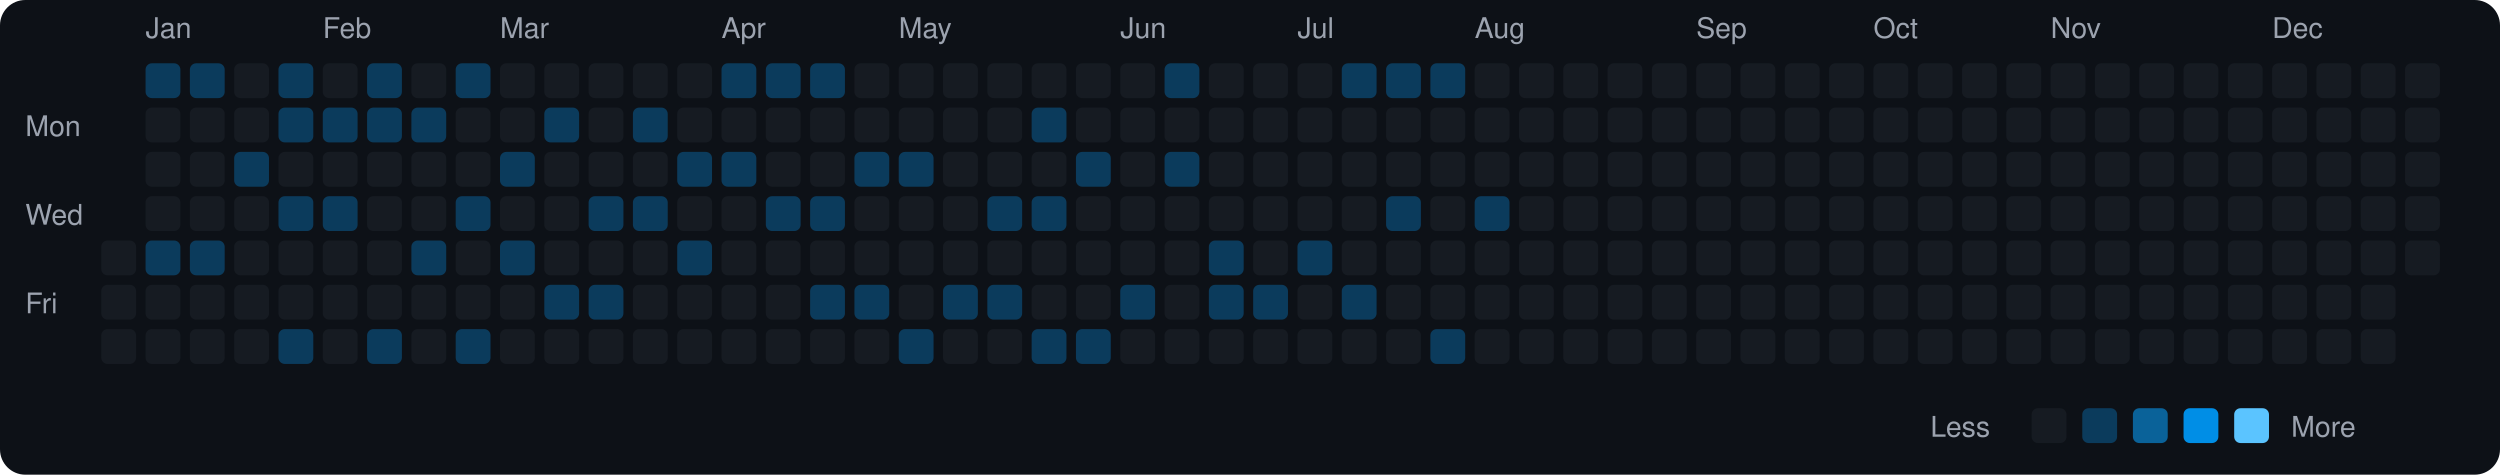
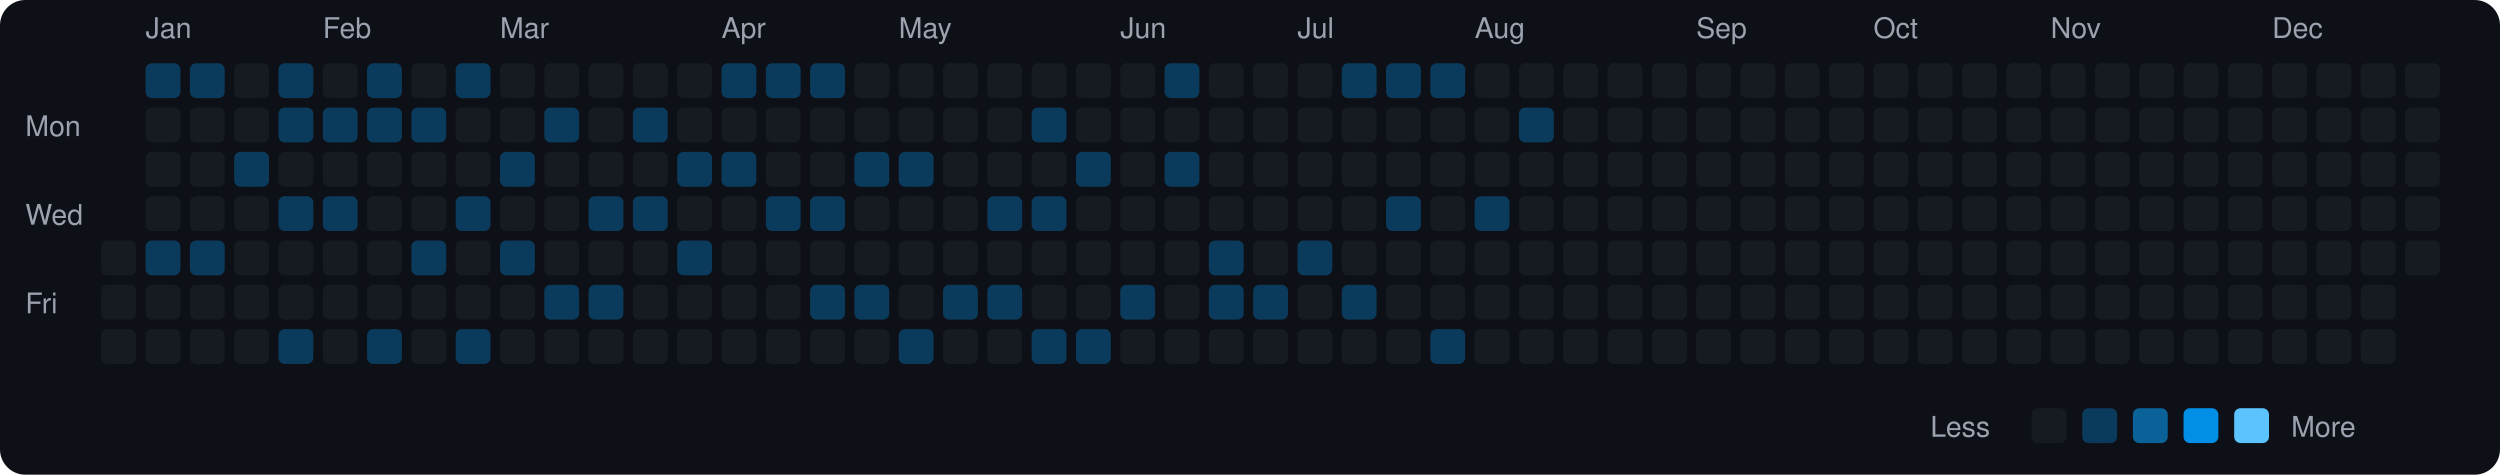
<svg xmlns="http://www.w3.org/2000/svg" viewBox="0 0 790 150" width="790" height="150">
  <rect width="790" height="150" fill="#0d1117" rx="8" ry="8" />
  <text x="8" y="43" fill="#9ca3af" font-size="9" font-family="-apple-system, BlinkMacSystemFont, 'Segoe UI', Helvetica, Arial, sans-serif">Mon</text>
  <text x="8" y="71" fill="#9ca3af" font-size="9" font-family="-apple-system, BlinkMacSystemFont, 'Segoe UI', Helvetica, Arial, sans-serif">Wed</text>
  <text x="8" y="99" fill="#9ca3af" font-size="9" font-family="-apple-system, BlinkMacSystemFont, 'Segoe UI', Helvetica, Arial, sans-serif">Fri</text>
  <rect x="32" y="76" width="11" height="11" rx="2" ry="2" fill="#161b22">
    </rect>
  <rect x="32" y="90" width="11" height="11" rx="2" ry="2" fill="#161b22">
    </rect>
  <rect x="32" y="104" width="11" height="11" rx="2" ry="2" fill="#161b22">
    </rect>
  <text x="46" y="12" fill="#9ca3af" font-size="9" font-family="-apple-system, BlinkMacSystemFont, 'Segoe UI', Helvetica, Arial, sans-serif">Jan</text>
  <rect x="46" y="20" width="11" height="11" rx="2" ry="2" fill="#0b3b5c">
    </rect>
  <rect x="46" y="34" width="11" height="11" rx="2" ry="2" fill="#161b22">
    </rect>
  <rect x="46" y="48" width="11" height="11" rx="2" ry="2" fill="#161b22">
    </rect>
  <rect x="46" y="62" width="11" height="11" rx="2" ry="2" fill="#161b22">
    </rect>
  <rect x="46" y="76" width="11" height="11" rx="2" ry="2" fill="#0b3b5c">
    </rect>
  <rect x="46" y="90" width="11" height="11" rx="2" ry="2" fill="#161b22">
    </rect>
  <rect x="46" y="104" width="11" height="11" rx="2" ry="2" fill="#161b22">
    </rect>
  <rect x="60" y="20" width="11" height="11" rx="2" ry="2" fill="#0b3b5c">
    </rect>
  <rect x="60" y="34" width="11" height="11" rx="2" ry="2" fill="#161b22">
    </rect>
  <rect x="60" y="48" width="11" height="11" rx="2" ry="2" fill="#161b22">
    </rect>
  <rect x="60" y="62" width="11" height="11" rx="2" ry="2" fill="#161b22">
    </rect>
  <rect x="60" y="76" width="11" height="11" rx="2" ry="2" fill="#0b3b5c">
    </rect>
  <rect x="60" y="90" width="11" height="11" rx="2" ry="2" fill="#161b22">
    </rect>
  <rect x="60" y="104" width="11" height="11" rx="2" ry="2" fill="#161b22">
    </rect>
  <rect x="74" y="20" width="11" height="11" rx="2" ry="2" fill="#161b22">
    </rect>
  <rect x="74" y="34" width="11" height="11" rx="2" ry="2" fill="#161b22">
    </rect>
  <rect x="74" y="48" width="11" height="11" rx="2" ry="2" fill="#0b3b5c">
    </rect>
  <rect x="74" y="62" width="11" height="11" rx="2" ry="2" fill="#161b22">
    </rect>
  <rect x="74" y="76" width="11" height="11" rx="2" ry="2" fill="#161b22">
    </rect>
  <rect x="74" y="90" width="11" height="11" rx="2" ry="2" fill="#161b22">
    </rect>
  <rect x="74" y="104" width="11" height="11" rx="2" ry="2" fill="#161b22">
    </rect>
  <rect x="88" y="20" width="11" height="11" rx="2" ry="2" fill="#0b3b5c">
    </rect>
  <rect x="88" y="34" width="11" height="11" rx="2" ry="2" fill="#0b3b5c">
    </rect>
  <rect x="88" y="48" width="11" height="11" rx="2" ry="2" fill="#161b22">
    </rect>
  <rect x="88" y="62" width="11" height="11" rx="2" ry="2" fill="#0b3b5c">
    </rect>
  <rect x="88" y="76" width="11" height="11" rx="2" ry="2" fill="#161b22">
    </rect>
  <rect x="88" y="90" width="11" height="11" rx="2" ry="2" fill="#161b22">
    </rect>
  <rect x="88" y="104" width="11" height="11" rx="2" ry="2" fill="#0b3b5c">
    </rect>
  <text x="102" y="12" fill="#9ca3af" font-size="9" font-family="-apple-system, BlinkMacSystemFont, 'Segoe UI', Helvetica, Arial, sans-serif">Feb</text>
  <rect x="102" y="20" width="11" height="11" rx="2" ry="2" fill="#161b22">
    </rect>
  <rect x="102" y="34" width="11" height="11" rx="2" ry="2" fill="#0b3b5c">
    </rect>
  <rect x="102" y="48" width="11" height="11" rx="2" ry="2" fill="#161b22">
    </rect>
  <rect x="102" y="62" width="11" height="11" rx="2" ry="2" fill="#0b3b5c">
    </rect>
  <rect x="102" y="76" width="11" height="11" rx="2" ry="2" fill="#161b22">
    </rect>
  <rect x="102" y="90" width="11" height="11" rx="2" ry="2" fill="#161b22">
    </rect>
  <rect x="102" y="104" width="11" height="11" rx="2" ry="2" fill="#161b22">
    </rect>
  <rect x="116" y="20" width="11" height="11" rx="2" ry="2" fill="#0b3b5c">
    </rect>
  <rect x="116" y="34" width="11" height="11" rx="2" ry="2" fill="#0b3b5c">
    </rect>
  <rect x="116" y="48" width="11" height="11" rx="2" ry="2" fill="#161b22">
    </rect>
  <rect x="116" y="62" width="11" height="11" rx="2" ry="2" fill="#161b22">
    </rect>
  <rect x="116" y="76" width="11" height="11" rx="2" ry="2" fill="#161b22">
    </rect>
  <rect x="116" y="90" width="11" height="11" rx="2" ry="2" fill="#161b22">
    </rect>
  <rect x="116" y="104" width="11" height="11" rx="2" ry="2" fill="#0b3b5c">
    </rect>
  <rect x="130" y="20" width="11" height="11" rx="2" ry="2" fill="#161b22">
    </rect>
  <rect x="130" y="34" width="11" height="11" rx="2" ry="2" fill="#0b3b5c">
    </rect>
  <rect x="130" y="48" width="11" height="11" rx="2" ry="2" fill="#161b22">
    </rect>
  <rect x="130" y="62" width="11" height="11" rx="2" ry="2" fill="#161b22">
    </rect>
  <rect x="130" y="76" width="11" height="11" rx="2" ry="2" fill="#0b3b5c">
    </rect>
  <rect x="130" y="90" width="11" height="11" rx="2" ry="2" fill="#161b22">
    </rect>
  <rect x="130" y="104" width="11" height="11" rx="2" ry="2" fill="#161b22">
    </rect>
  <rect x="144" y="20" width="11" height="11" rx="2" ry="2" fill="#0b3b5c">
    </rect>
  <rect x="144" y="34" width="11" height="11" rx="2" ry="2" fill="#161b22">
    </rect>
  <rect x="144" y="48" width="11" height="11" rx="2" ry="2" fill="#161b22">
    </rect>
  <rect x="144" y="62" width="11" height="11" rx="2" ry="2" fill="#0b3b5c">
    </rect>
  <rect x="144" y="76" width="11" height="11" rx="2" ry="2" fill="#161b22">
    </rect>
  <rect x="144" y="90" width="11" height="11" rx="2" ry="2" fill="#161b22">
    </rect>
  <rect x="144" y="104" width="11" height="11" rx="2" ry="2" fill="#0b3b5c">
    </rect>
  <text x="158" y="12" fill="#9ca3af" font-size="9" font-family="-apple-system, BlinkMacSystemFont, 'Segoe UI', Helvetica, Arial, sans-serif">Mar</text>
  <rect x="158" y="20" width="11" height="11" rx="2" ry="2" fill="#161b22">
    </rect>
  <rect x="158" y="34" width="11" height="11" rx="2" ry="2" fill="#161b22">
    </rect>
  <rect x="158" y="48" width="11" height="11" rx="2" ry="2" fill="#0b3b5c">
    </rect>
  <rect x="158" y="62" width="11" height="11" rx="2" ry="2" fill="#161b22">
    </rect>
  <rect x="158" y="76" width="11" height="11" rx="2" ry="2" fill="#0b3b5c">
    </rect>
  <rect x="158" y="90" width="11" height="11" rx="2" ry="2" fill="#161b22">
    </rect>
  <rect x="158" y="104" width="11" height="11" rx="2" ry="2" fill="#161b22">
    </rect>
  <rect x="172" y="20" width="11" height="11" rx="2" ry="2" fill="#161b22">
    </rect>
  <rect x="172" y="34" width="11" height="11" rx="2" ry="2" fill="#0b3b5c">
    </rect>
  <rect x="172" y="48" width="11" height="11" rx="2" ry="2" fill="#161b22">
    </rect>
  <rect x="172" y="62" width="11" height="11" rx="2" ry="2" fill="#161b22">
    </rect>
  <rect x="172" y="76" width="11" height="11" rx="2" ry="2" fill="#161b22">
    </rect>
  <rect x="172" y="90" width="11" height="11" rx="2" ry="2" fill="#0b3b5c">
    </rect>
  <rect x="172" y="104" width="11" height="11" rx="2" ry="2" fill="#161b22">
    </rect>
  <rect x="186" y="20" width="11" height="11" rx="2" ry="2" fill="#161b22">
    </rect>
  <rect x="186" y="34" width="11" height="11" rx="2" ry="2" fill="#161b22">
    </rect>
  <rect x="186" y="48" width="11" height="11" rx="2" ry="2" fill="#161b22">
    </rect>
  <rect x="186" y="62" width="11" height="11" rx="2" ry="2" fill="#0b3b5c">
    </rect>
  <rect x="186" y="76" width="11" height="11" rx="2" ry="2" fill="#161b22">
    </rect>
  <rect x="186" y="90" width="11" height="11" rx="2" ry="2" fill="#0b3b5c">
    </rect>
  <rect x="186" y="104" width="11" height="11" rx="2" ry="2" fill="#161b22">
    </rect>
  <rect x="200" y="20" width="11" height="11" rx="2" ry="2" fill="#161b22">
    </rect>
  <rect x="200" y="34" width="11" height="11" rx="2" ry="2" fill="#0b3b5c">
    </rect>
  <rect x="200" y="48" width="11" height="11" rx="2" ry="2" fill="#161b22">
    </rect>
  <rect x="200" y="62" width="11" height="11" rx="2" ry="2" fill="#0b3b5c">
    </rect>
  <rect x="200" y="76" width="11" height="11" rx="2" ry="2" fill="#161b22">
    </rect>
  <rect x="200" y="90" width="11" height="11" rx="2" ry="2" fill="#161b22">
    </rect>
  <rect x="200" y="104" width="11" height="11" rx="2" ry="2" fill="#161b22">
    </rect>
  <rect x="214" y="20" width="11" height="11" rx="2" ry="2" fill="#161b22">
    </rect>
  <rect x="214" y="34" width="11" height="11" rx="2" ry="2" fill="#161b22">
    </rect>
  <rect x="214" y="48" width="11" height="11" rx="2" ry="2" fill="#0b3b5c">
    </rect>
  <rect x="214" y="62" width="11" height="11" rx="2" ry="2" fill="#161b22">
    </rect>
  <rect x="214" y="76" width="11" height="11" rx="2" ry="2" fill="#0b3b5c">
    </rect>
  <rect x="214" y="90" width="11" height="11" rx="2" ry="2" fill="#161b22">
    </rect>
  <rect x="214" y="104" width="11" height="11" rx="2" ry="2" fill="#161b22">
    </rect>
  <text x="228" y="12" fill="#9ca3af" font-size="9" font-family="-apple-system, BlinkMacSystemFont, 'Segoe UI', Helvetica, Arial, sans-serif">Apr</text>
  <rect x="228" y="20" width="11" height="11" rx="2" ry="2" fill="#0b3b5c">
    </rect>
  <rect x="228" y="34" width="11" height="11" rx="2" ry="2" fill="#161b22">
    </rect>
  <rect x="228" y="48" width="11" height="11" rx="2" ry="2" fill="#0b3b5c">
    </rect>
  <rect x="228" y="62" width="11" height="11" rx="2" ry="2" fill="#161b22">
    </rect>
  <rect x="228" y="76" width="11" height="11" rx="2" ry="2" fill="#161b22">
    </rect>
  <rect x="228" y="90" width="11" height="11" rx="2" ry="2" fill="#161b22">
    </rect>
  <rect x="228" y="104" width="11" height="11" rx="2" ry="2" fill="#161b22">
    </rect>
  <rect x="242" y="20" width="11" height="11" rx="2" ry="2" fill="#0b3b5c">
    </rect>
  <rect x="242" y="34" width="11" height="11" rx="2" ry="2" fill="#161b22">
    </rect>
  <rect x="242" y="48" width="11" height="11" rx="2" ry="2" fill="#161b22">
    </rect>
  <rect x="242" y="62" width="11" height="11" rx="2" ry="2" fill="#0b3b5c">
    </rect>
  <rect x="242" y="76" width="11" height="11" rx="2" ry="2" fill="#161b22">
    </rect>
  <rect x="242" y="90" width="11" height="11" rx="2" ry="2" fill="#161b22">
    </rect>
  <rect x="242" y="104" width="11" height="11" rx="2" ry="2" fill="#161b22">
    </rect>
  <rect x="256" y="20" width="11" height="11" rx="2" ry="2" fill="#0b3b5c">
    </rect>
  <rect x="256" y="34" width="11" height="11" rx="2" ry="2" fill="#161b22">
    </rect>
  <rect x="256" y="48" width="11" height="11" rx="2" ry="2" fill="#161b22">
    </rect>
  <rect x="256" y="62" width="11" height="11" rx="2" ry="2" fill="#0b3b5c">
    </rect>
  <rect x="256" y="76" width="11" height="11" rx="2" ry="2" fill="#161b22">
    </rect>
  <rect x="256" y="90" width="11" height="11" rx="2" ry="2" fill="#0b3b5c">
    </rect>
  <rect x="256" y="104" width="11" height="11" rx="2" ry="2" fill="#161b22">
    </rect>
  <rect x="270" y="20" width="11" height="11" rx="2" ry="2" fill="#161b22">
    </rect>
  <rect x="270" y="34" width="11" height="11" rx="2" ry="2" fill="#161b22">
    </rect>
  <rect x="270" y="48" width="11" height="11" rx="2" ry="2" fill="#0b3b5c">
    </rect>
  <rect x="270" y="62" width="11" height="11" rx="2" ry="2" fill="#161b22">
    </rect>
  <rect x="270" y="76" width="11" height="11" rx="2" ry="2" fill="#161b22">
    </rect>
  <rect x="270" y="90" width="11" height="11" rx="2" ry="2" fill="#0b3b5c">
    </rect>
  <rect x="270" y="104" width="11" height="11" rx="2" ry="2" fill="#161b22">
    </rect>
  <text x="284" y="12" fill="#9ca3af" font-size="9" font-family="-apple-system, BlinkMacSystemFont, 'Segoe UI', Helvetica, Arial, sans-serif">May</text>
  <rect x="284" y="20" width="11" height="11" rx="2" ry="2" fill="#161b22">
    </rect>
  <rect x="284" y="34" width="11" height="11" rx="2" ry="2" fill="#161b22">
    </rect>
  <rect x="284" y="48" width="11" height="11" rx="2" ry="2" fill="#0b3b5c">
    </rect>
  <rect x="284" y="62" width="11" height="11" rx="2" ry="2" fill="#161b22">
    </rect>
  <rect x="284" y="76" width="11" height="11" rx="2" ry="2" fill="#161b22">
    </rect>
  <rect x="284" y="90" width="11" height="11" rx="2" ry="2" fill="#161b22">
    </rect>
  <rect x="284" y="104" width="11" height="11" rx="2" ry="2" fill="#0b3b5c">
    </rect>
  <rect x="298" y="20" width="11" height="11" rx="2" ry="2" fill="#161b22">
    </rect>
  <rect x="298" y="34" width="11" height="11" rx="2" ry="2" fill="#161b22">
    </rect>
  <rect x="298" y="48" width="11" height="11" rx="2" ry="2" fill="#161b22">
    </rect>
  <rect x="298" y="62" width="11" height="11" rx="2" ry="2" fill="#161b22">
    </rect>
  <rect x="298" y="76" width="11" height="11" rx="2" ry="2" fill="#161b22">
    </rect>
  <rect x="298" y="90" width="11" height="11" rx="2" ry="2" fill="#0b3b5c">
    </rect>
  <rect x="298" y="104" width="11" height="11" rx="2" ry="2" fill="#161b22">
    </rect>
  <rect x="312" y="20" width="11" height="11" rx="2" ry="2" fill="#161b22">
    </rect>
  <rect x="312" y="34" width="11" height="11" rx="2" ry="2" fill="#161b22">
    </rect>
  <rect x="312" y="48" width="11" height="11" rx="2" ry="2" fill="#161b22">
    </rect>
  <rect x="312" y="62" width="11" height="11" rx="2" ry="2" fill="#0b3b5c">
    </rect>
  <rect x="312" y="76" width="11" height="11" rx="2" ry="2" fill="#161b22">
    </rect>
  <rect x="312" y="90" width="11" height="11" rx="2" ry="2" fill="#0b3b5c">
    </rect>
  <rect x="312" y="104" width="11" height="11" rx="2" ry="2" fill="#161b22">
    </rect>
  <rect x="326" y="20" width="11" height="11" rx="2" ry="2" fill="#161b22">
    </rect>
  <rect x="326" y="34" width="11" height="11" rx="2" ry="2" fill="#0b3b5c">
    </rect>
  <rect x="326" y="48" width="11" height="11" rx="2" ry="2" fill="#161b22">
    </rect>
  <rect x="326" y="62" width="11" height="11" rx="2" ry="2" fill="#0b3b5c">
    </rect>
  <rect x="326" y="76" width="11" height="11" rx="2" ry="2" fill="#161b22">
    </rect>
  <rect x="326" y="90" width="11" height="11" rx="2" ry="2" fill="#161b22">
    </rect>
  <rect x="326" y="104" width="11" height="11" rx="2" ry="2" fill="#0b3b5c">
    </rect>
  <rect x="340" y="20" width="11" height="11" rx="2" ry="2" fill="#161b22">
    </rect>
  <rect x="340" y="34" width="11" height="11" rx="2" ry="2" fill="#161b22">
    </rect>
  <rect x="340" y="48" width="11" height="11" rx="2" ry="2" fill="#0b3b5c">
    </rect>
  <rect x="340" y="62" width="11" height="11" rx="2" ry="2" fill="#161b22">
    </rect>
  <rect x="340" y="76" width="11" height="11" rx="2" ry="2" fill="#161b22">
    </rect>
  <rect x="340" y="90" width="11" height="11" rx="2" ry="2" fill="#161b22">
    </rect>
  <rect x="340" y="104" width="11" height="11" rx="2" ry="2" fill="#0b3b5c">
    </rect>
  <text x="354" y="12" fill="#9ca3af" font-size="9" font-family="-apple-system, BlinkMacSystemFont, 'Segoe UI', Helvetica, Arial, sans-serif">Jun</text>
  <rect x="354" y="20" width="11" height="11" rx="2" ry="2" fill="#161b22">
    </rect>
  <rect x="354" y="34" width="11" height="11" rx="2" ry="2" fill="#161b22">
    </rect>
  <rect x="354" y="48" width="11" height="11" rx="2" ry="2" fill="#161b22">
    </rect>
  <rect x="354" y="62" width="11" height="11" rx="2" ry="2" fill="#161b22">
    </rect>
  <rect x="354" y="76" width="11" height="11" rx="2" ry="2" fill="#161b22">
    </rect>
  <rect x="354" y="90" width="11" height="11" rx="2" ry="2" fill="#0b3b5c">
    </rect>
  <rect x="354" y="104" width="11" height="11" rx="2" ry="2" fill="#161b22">
    </rect>
  <rect x="368" y="20" width="11" height="11" rx="2" ry="2" fill="#0b3b5c">
    </rect>
  <rect x="368" y="34" width="11" height="11" rx="2" ry="2" fill="#161b22">
    </rect>
  <rect x="368" y="48" width="11" height="11" rx="2" ry="2" fill="#0b3b5c">
    </rect>
  <rect x="368" y="62" width="11" height="11" rx="2" ry="2" fill="#161b22">
    </rect>
  <rect x="368" y="76" width="11" height="11" rx="2" ry="2" fill="#161b22">
    </rect>
  <rect x="368" y="90" width="11" height="11" rx="2" ry="2" fill="#161b22">
    </rect>
  <rect x="368" y="104" width="11" height="11" rx="2" ry="2" fill="#161b22">
    </rect>
  <rect x="382" y="20" width="11" height="11" rx="2" ry="2" fill="#161b22">
    </rect>
  <rect x="382" y="34" width="11" height="11" rx="2" ry="2" fill="#161b22">
    </rect>
  <rect x="382" y="48" width="11" height="11" rx="2" ry="2" fill="#161b22">
    </rect>
  <rect x="382" y="62" width="11" height="11" rx="2" ry="2" fill="#161b22">
    </rect>
  <rect x="382" y="76" width="11" height="11" rx="2" ry="2" fill="#0b3b5c">
    </rect>
  <rect x="382" y="90" width="11" height="11" rx="2" ry="2" fill="#0b3b5c">
    </rect>
  <rect x="382" y="104" width="11" height="11" rx="2" ry="2" fill="#161b22">
    </rect>
  <rect x="396" y="20" width="11" height="11" rx="2" ry="2" fill="#161b22">
    </rect>
  <rect x="396" y="34" width="11" height="11" rx="2" ry="2" fill="#161b22">
    </rect>
  <rect x="396" y="48" width="11" height="11" rx="2" ry="2" fill="#161b22">
    </rect>
  <rect x="396" y="62" width="11" height="11" rx="2" ry="2" fill="#161b22">
    </rect>
  <rect x="396" y="76" width="11" height="11" rx="2" ry="2" fill="#161b22">
    </rect>
  <rect x="396" y="90" width="11" height="11" rx="2" ry="2" fill="#0b3b5c">
    </rect>
  <rect x="396" y="104" width="11" height="11" rx="2" ry="2" fill="#161b22">
    </rect>
  <text x="410" y="12" fill="#9ca3af" font-size="9" font-family="-apple-system, BlinkMacSystemFont, 'Segoe UI', Helvetica, Arial, sans-serif">Jul</text>
  <rect x="410" y="20" width="11" height="11" rx="2" ry="2" fill="#161b22">
    </rect>
  <rect x="410" y="34" width="11" height="11" rx="2" ry="2" fill="#161b22">
    </rect>
  <rect x="410" y="48" width="11" height="11" rx="2" ry="2" fill="#161b22">
    </rect>
  <rect x="410" y="62" width="11" height="11" rx="2" ry="2" fill="#161b22">
    </rect>
  <rect x="410" y="76" width="11" height="11" rx="2" ry="2" fill="#0b3b5c">
    </rect>
  <rect x="410" y="90" width="11" height="11" rx="2" ry="2" fill="#161b22">
    </rect>
  <rect x="410" y="104" width="11" height="11" rx="2" ry="2" fill="#161b22">
    </rect>
  <rect x="424" y="20" width="11" height="11" rx="2" ry="2" fill="#0b3b5c">
    </rect>
  <rect x="424" y="34" width="11" height="11" rx="2" ry="2" fill="#161b22">
    </rect>
  <rect x="424" y="48" width="11" height="11" rx="2" ry="2" fill="#161b22">
    </rect>
  <rect x="424" y="62" width="11" height="11" rx="2" ry="2" fill="#161b22">
    </rect>
  <rect x="424" y="76" width="11" height="11" rx="2" ry="2" fill="#161b22">
    </rect>
  <rect x="424" y="90" width="11" height="11" rx="2" ry="2" fill="#0b3b5c">
    </rect>
  <rect x="424" y="104" width="11" height="11" rx="2" ry="2" fill="#161b22">
    </rect>
  <rect x="438" y="20" width="11" height="11" rx="2" ry="2" fill="#0b3b5c">
    </rect>
  <rect x="438" y="34" width="11" height="11" rx="2" ry="2" fill="#161b22">
    </rect>
  <rect x="438" y="48" width="11" height="11" rx="2" ry="2" fill="#161b22">
    </rect>
  <rect x="438" y="62" width="11" height="11" rx="2" ry="2" fill="#0b3b5c">
    </rect>
  <rect x="438" y="76" width="11" height="11" rx="2" ry="2" fill="#161b22">
    </rect>
  <rect x="438" y="90" width="11" height="11" rx="2" ry="2" fill="#161b22">
    </rect>
  <rect x="438" y="104" width="11" height="11" rx="2" ry="2" fill="#161b22">
    </rect>
  <rect x="452" y="20" width="11" height="11" rx="2" ry="2" fill="#0b3b5c">
    </rect>
  <rect x="452" y="34" width="11" height="11" rx="2" ry="2" fill="#161b22">
    </rect>
  <rect x="452" y="48" width="11" height="11" rx="2" ry="2" fill="#161b22">
    </rect>
  <rect x="452" y="62" width="11" height="11" rx="2" ry="2" fill="#161b22">
    </rect>
  <rect x="452" y="76" width="11" height="11" rx="2" ry="2" fill="#161b22">
    </rect>
  <rect x="452" y="90" width="11" height="11" rx="2" ry="2" fill="#161b22">
    </rect>
  <rect x="452" y="104" width="11" height="11" rx="2" ry="2" fill="#0b3b5c">
    </rect>
  <text x="466" y="12" fill="#9ca3af" font-size="9" font-family="-apple-system, BlinkMacSystemFont, 'Segoe UI', Helvetica, Arial, sans-serif">Aug</text>
  <rect x="466" y="20" width="11" height="11" rx="2" ry="2" fill="#161b22">
    </rect>
  <rect x="466" y="34" width="11" height="11" rx="2" ry="2" fill="#161b22">
    </rect>
  <rect x="466" y="48" width="11" height="11" rx="2" ry="2" fill="#161b22">
    </rect>
  <rect x="466" y="62" width="11" height="11" rx="2" ry="2" fill="#0b3b5c">
    </rect>
  <rect x="466" y="76" width="11" height="11" rx="2" ry="2" fill="#161b22">
    </rect>
  <rect x="466" y="90" width="11" height="11" rx="2" ry="2" fill="#161b22">
    </rect>
  <rect x="466" y="104" width="11" height="11" rx="2" ry="2" fill="#161b22">
    </rect>
  <rect x="480" y="20" width="11" height="11" rx="2" ry="2" fill="#161b22">
    </rect>
-   <rect x="480" y="34" width="11" height="11" rx="2" ry="2" fill="#161b22">
+   <rect x="480" y="34" width="11" height="11" rx="2" ry="2" fill="#0b3b5c">
    </rect>
  <rect x="480" y="48" width="11" height="11" rx="2" ry="2" fill="#161b22">
    </rect>
  <rect x="480" y="62" width="11" height="11" rx="2" ry="2" fill="#161b22">
    </rect>
  <rect x="480" y="76" width="11" height="11" rx="2" ry="2" fill="#161b22">
    </rect>
  <rect x="480" y="90" width="11" height="11" rx="2" ry="2" fill="#161b22">
    </rect>
  <rect x="480" y="104" width="11" height="11" rx="2" ry="2" fill="#161b22">
    </rect>
  <rect x="494" y="20" width="11" height="11" rx="2" ry="2" fill="#161b22">
    </rect>
  <rect x="494" y="34" width="11" height="11" rx="2" ry="2" fill="#161b22">
    </rect>
  <rect x="494" y="48" width="11" height="11" rx="2" ry="2" fill="#161b22">
    </rect>
  <rect x="494" y="62" width="11" height="11" rx="2" ry="2" fill="#161b22">
    </rect>
  <rect x="494" y="76" width="11" height="11" rx="2" ry="2" fill="#161b22">
    </rect>
  <rect x="494" y="90" width="11" height="11" rx="2" ry="2" fill="#161b22">
    </rect>
  <rect x="494" y="104" width="11" height="11" rx="2" ry="2" fill="#161b22">
    </rect>
  <rect x="508" y="20" width="11" height="11" rx="2" ry="2" fill="#161b22">
    </rect>
  <rect x="508" y="34" width="11" height="11" rx="2" ry="2" fill="#161b22">
    </rect>
  <rect x="508" y="48" width="11" height="11" rx="2" ry="2" fill="#161b22">
    </rect>
  <rect x="508" y="62" width="11" height="11" rx="2" ry="2" fill="#161b22">
    </rect>
  <rect x="508" y="76" width="11" height="11" rx="2" ry="2" fill="#161b22">
    </rect>
  <rect x="508" y="90" width="11" height="11" rx="2" ry="2" fill="#161b22">
    </rect>
  <rect x="508" y="104" width="11" height="11" rx="2" ry="2" fill="#161b22">
    </rect>
  <rect x="522" y="20" width="11" height="11" rx="2" ry="2" fill="#161b22">
    </rect>
  <rect x="522" y="34" width="11" height="11" rx="2" ry="2" fill="#161b22">
    </rect>
  <rect x="522" y="48" width="11" height="11" rx="2" ry="2" fill="#161b22">
    </rect>
  <rect x="522" y="62" width="11" height="11" rx="2" ry="2" fill="#161b22">
    </rect>
  <rect x="522" y="76" width="11" height="11" rx="2" ry="2" fill="#161b22">
    </rect>
  <rect x="522" y="90" width="11" height="11" rx="2" ry="2" fill="#161b22">
    </rect>
  <rect x="522" y="104" width="11" height="11" rx="2" ry="2" fill="#161b22">
    </rect>
  <text x="536" y="12" fill="#9ca3af" font-size="9" font-family="-apple-system, BlinkMacSystemFont, 'Segoe UI', Helvetica, Arial, sans-serif">Sep</text>
  <rect x="536" y="20" width="11" height="11" rx="2" ry="2" fill="#161b22">
    </rect>
  <rect x="536" y="34" width="11" height="11" rx="2" ry="2" fill="#161b22">
    </rect>
  <rect x="536" y="48" width="11" height="11" rx="2" ry="2" fill="#161b22">
    </rect>
  <rect x="536" y="62" width="11" height="11" rx="2" ry="2" fill="#161b22">
    </rect>
  <rect x="536" y="76" width="11" height="11" rx="2" ry="2" fill="#161b22">
    </rect>
  <rect x="536" y="90" width="11" height="11" rx="2" ry="2" fill="#161b22">
    </rect>
  <rect x="536" y="104" width="11" height="11" rx="2" ry="2" fill="#161b22">
    </rect>
  <rect x="550" y="20" width="11" height="11" rx="2" ry="2" fill="#161b22">
    </rect>
  <rect x="550" y="34" width="11" height="11" rx="2" ry="2" fill="#161b22">
    </rect>
  <rect x="550" y="48" width="11" height="11" rx="2" ry="2" fill="#161b22">
    </rect>
  <rect x="550" y="62" width="11" height="11" rx="2" ry="2" fill="#161b22">
    </rect>
  <rect x="550" y="76" width="11" height="11" rx="2" ry="2" fill="#161b22">
    </rect>
  <rect x="550" y="90" width="11" height="11" rx="2" ry="2" fill="#161b22">
    </rect>
  <rect x="550" y="104" width="11" height="11" rx="2" ry="2" fill="#161b22">
    </rect>
  <rect x="564" y="20" width="11" height="11" rx="2" ry="2" fill="#161b22">
    </rect>
  <rect x="564" y="34" width="11" height="11" rx="2" ry="2" fill="#161b22">
    </rect>
  <rect x="564" y="48" width="11" height="11" rx="2" ry="2" fill="#161b22">
    </rect>
  <rect x="564" y="62" width="11" height="11" rx="2" ry="2" fill="#161b22">
    </rect>
  <rect x="564" y="76" width="11" height="11" rx="2" ry="2" fill="#161b22">
    </rect>
  <rect x="564" y="90" width="11" height="11" rx="2" ry="2" fill="#161b22">
    </rect>
  <rect x="564" y="104" width="11" height="11" rx="2" ry="2" fill="#161b22">
    </rect>
  <rect x="578" y="20" width="11" height="11" rx="2" ry="2" fill="#161b22">
    </rect>
  <rect x="578" y="34" width="11" height="11" rx="2" ry="2" fill="#161b22">
    </rect>
  <rect x="578" y="48" width="11" height="11" rx="2" ry="2" fill="#161b22">
    </rect>
  <rect x="578" y="62" width="11" height="11" rx="2" ry="2" fill="#161b22">
    </rect>
  <rect x="578" y="76" width="11" height="11" rx="2" ry="2" fill="#161b22">
    </rect>
  <rect x="578" y="90" width="11" height="11" rx="2" ry="2" fill="#161b22">
    </rect>
  <rect x="578" y="104" width="11" height="11" rx="2" ry="2" fill="#161b22">
    </rect>
  <text x="592" y="12" fill="#9ca3af" font-size="9" font-family="-apple-system, BlinkMacSystemFont, 'Segoe UI', Helvetica, Arial, sans-serif">Oct</text>
  <rect x="592" y="20" width="11" height="11" rx="2" ry="2" fill="#161b22">
    </rect>
  <rect x="592" y="34" width="11" height="11" rx="2" ry="2" fill="#161b22">
    </rect>
  <rect x="592" y="48" width="11" height="11" rx="2" ry="2" fill="#161b22">
    </rect>
  <rect x="592" y="62" width="11" height="11" rx="2" ry="2" fill="#161b22">
    </rect>
  <rect x="592" y="76" width="11" height="11" rx="2" ry="2" fill="#161b22">
    </rect>
  <rect x="592" y="90" width="11" height="11" rx="2" ry="2" fill="#161b22">
    </rect>
  <rect x="592" y="104" width="11" height="11" rx="2" ry="2" fill="#161b22">
    </rect>
  <rect x="606" y="20" width="11" height="11" rx="2" ry="2" fill="#161b22">
    </rect>
  <rect x="606" y="34" width="11" height="11" rx="2" ry="2" fill="#161b22">
    </rect>
  <rect x="606" y="48" width="11" height="11" rx="2" ry="2" fill="#161b22">
    </rect>
  <rect x="606" y="62" width="11" height="11" rx="2" ry="2" fill="#161b22">
    </rect>
  <rect x="606" y="76" width="11" height="11" rx="2" ry="2" fill="#161b22">
    </rect>
  <rect x="606" y="90" width="11" height="11" rx="2" ry="2" fill="#161b22">
    </rect>
  <rect x="606" y="104" width="11" height="11" rx="2" ry="2" fill="#161b22">
    </rect>
  <rect x="620" y="20" width="11" height="11" rx="2" ry="2" fill="#161b22">
    </rect>
  <rect x="620" y="34" width="11" height="11" rx="2" ry="2" fill="#161b22">
    </rect>
  <rect x="620" y="48" width="11" height="11" rx="2" ry="2" fill="#161b22">
    </rect>
  <rect x="620" y="62" width="11" height="11" rx="2" ry="2" fill="#161b22">
    </rect>
  <rect x="620" y="76" width="11" height="11" rx="2" ry="2" fill="#161b22">
    </rect>
  <rect x="620" y="90" width="11" height="11" rx="2" ry="2" fill="#161b22">
    </rect>
  <rect x="620" y="104" width="11" height="11" rx="2" ry="2" fill="#161b22">
    </rect>
  <rect x="634" y="20" width="11" height="11" rx="2" ry="2" fill="#161b22">
    </rect>
  <rect x="634" y="34" width="11" height="11" rx="2" ry="2" fill="#161b22">
    </rect>
  <rect x="634" y="48" width="11" height="11" rx="2" ry="2" fill="#161b22">
    </rect>
  <rect x="634" y="62" width="11" height="11" rx="2" ry="2" fill="#161b22">
    </rect>
  <rect x="634" y="76" width="11" height="11" rx="2" ry="2" fill="#161b22">
    </rect>
  <rect x="634" y="90" width="11" height="11" rx="2" ry="2" fill="#161b22">
    </rect>
  <rect x="634" y="104" width="11" height="11" rx="2" ry="2" fill="#161b22">
    </rect>
  <text x="648" y="12" fill="#9ca3af" font-size="9" font-family="-apple-system, BlinkMacSystemFont, 'Segoe UI', Helvetica, Arial, sans-serif">Nov</text>
  <rect x="648" y="20" width="11" height="11" rx="2" ry="2" fill="#161b22">
    </rect>
  <rect x="648" y="34" width="11" height="11" rx="2" ry="2" fill="#161b22">
    </rect>
  <rect x="648" y="48" width="11" height="11" rx="2" ry="2" fill="#161b22">
    </rect>
  <rect x="648" y="62" width="11" height="11" rx="2" ry="2" fill="#161b22">
    </rect>
  <rect x="648" y="76" width="11" height="11" rx="2" ry="2" fill="#161b22">
    </rect>
  <rect x="648" y="90" width="11" height="11" rx="2" ry="2" fill="#161b22">
    </rect>
  <rect x="648" y="104" width="11" height="11" rx="2" ry="2" fill="#161b22">
    </rect>
  <rect x="662" y="20" width="11" height="11" rx="2" ry="2" fill="#161b22">
    </rect>
  <rect x="662" y="34" width="11" height="11" rx="2" ry="2" fill="#161b22">
    </rect>
  <rect x="662" y="48" width="11" height="11" rx="2" ry="2" fill="#161b22">
    </rect>
  <rect x="662" y="62" width="11" height="11" rx="2" ry="2" fill="#161b22">
    </rect>
  <rect x="662" y="76" width="11" height="11" rx="2" ry="2" fill="#161b22">
    </rect>
  <rect x="662" y="90" width="11" height="11" rx="2" ry="2" fill="#161b22">
    </rect>
  <rect x="662" y="104" width="11" height="11" rx="2" ry="2" fill="#161b22">
    </rect>
  <rect x="676" y="20" width="11" height="11" rx="2" ry="2" fill="#161b22">
    </rect>
  <rect x="676" y="34" width="11" height="11" rx="2" ry="2" fill="#161b22">
    </rect>
  <rect x="676" y="48" width="11" height="11" rx="2" ry="2" fill="#161b22">
    </rect>
  <rect x="676" y="62" width="11" height="11" rx="2" ry="2" fill="#161b22">
    </rect>
  <rect x="676" y="76" width="11" height="11" rx="2" ry="2" fill="#161b22">
    </rect>
  <rect x="676" y="90" width="11" height="11" rx="2" ry="2" fill="#161b22">
    </rect>
  <rect x="676" y="104" width="11" height="11" rx="2" ry="2" fill="#161b22">
    </rect>
  <rect x="690" y="20" width="11" height="11" rx="2" ry="2" fill="#161b22">
    </rect>
  <rect x="690" y="34" width="11" height="11" rx="2" ry="2" fill="#161b22">
    </rect>
  <rect x="690" y="48" width="11" height="11" rx="2" ry="2" fill="#161b22">
    </rect>
  <rect x="690" y="62" width="11" height="11" rx="2" ry="2" fill="#161b22">
    </rect>
  <rect x="690" y="76" width="11" height="11" rx="2" ry="2" fill="#161b22">
    </rect>
  <rect x="690" y="90" width="11" height="11" rx="2" ry="2" fill="#161b22">
    </rect>
  <rect x="690" y="104" width="11" height="11" rx="2" ry="2" fill="#161b22">
    </rect>
  <rect x="704" y="20" width="11" height="11" rx="2" ry="2" fill="#161b22">
    </rect>
  <rect x="704" y="34" width="11" height="11" rx="2" ry="2" fill="#161b22">
    </rect>
  <rect x="704" y="48" width="11" height="11" rx="2" ry="2" fill="#161b22">
    </rect>
  <rect x="704" y="62" width="11" height="11" rx="2" ry="2" fill="#161b22">
    </rect>
  <rect x="704" y="76" width="11" height="11" rx="2" ry="2" fill="#161b22">
    </rect>
  <rect x="704" y="90" width="11" height="11" rx="2" ry="2" fill="#161b22">
    </rect>
  <rect x="704" y="104" width="11" height="11" rx="2" ry="2" fill="#161b22">
    </rect>
  <text x="718" y="12" fill="#9ca3af" font-size="9" font-family="-apple-system, BlinkMacSystemFont, 'Segoe UI', Helvetica, Arial, sans-serif">Dec</text>
  <rect x="718" y="20" width="11" height="11" rx="2" ry="2" fill="#161b22">
    </rect>
  <rect x="718" y="34" width="11" height="11" rx="2" ry="2" fill="#161b22">
    </rect>
  <rect x="718" y="48" width="11" height="11" rx="2" ry="2" fill="#161b22">
    </rect>
  <rect x="718" y="62" width="11" height="11" rx="2" ry="2" fill="#161b22">
    </rect>
  <rect x="718" y="76" width="11" height="11" rx="2" ry="2" fill="#161b22">
    </rect>
  <rect x="718" y="90" width="11" height="11" rx="2" ry="2" fill="#161b22">
    </rect>
  <rect x="718" y="104" width="11" height="11" rx="2" ry="2" fill="#161b22">
    </rect>
  <rect x="732" y="20" width="11" height="11" rx="2" ry="2" fill="#161b22">
    </rect>
  <rect x="732" y="34" width="11" height="11" rx="2" ry="2" fill="#161b22">
    </rect>
  <rect x="732" y="48" width="11" height="11" rx="2" ry="2" fill="#161b22">
    </rect>
  <rect x="732" y="62" width="11" height="11" rx="2" ry="2" fill="#161b22">
    </rect>
  <rect x="732" y="76" width="11" height="11" rx="2" ry="2" fill="#161b22">
    </rect>
  <rect x="732" y="90" width="11" height="11" rx="2" ry="2" fill="#161b22">
    </rect>
  <rect x="732" y="104" width="11" height="11" rx="2" ry="2" fill="#161b22">
    </rect>
  <rect x="746" y="20" width="11" height="11" rx="2" ry="2" fill="#161b22">
    </rect>
  <rect x="746" y="34" width="11" height="11" rx="2" ry="2" fill="#161b22">
    </rect>
  <rect x="746" y="48" width="11" height="11" rx="2" ry="2" fill="#161b22">
    </rect>
  <rect x="746" y="62" width="11" height="11" rx="2" ry="2" fill="#161b22">
    </rect>
  <rect x="746" y="76" width="11" height="11" rx="2" ry="2" fill="#161b22">
    </rect>
  <rect x="746" y="90" width="11" height="11" rx="2" ry="2" fill="#161b22">
    </rect>
  <rect x="746" y="104" width="11" height="11" rx="2" ry="2" fill="#161b22">
    </rect>
  <rect x="760" y="20" width="11" height="11" rx="2" ry="2" fill="#161b22">
    </rect>
  <rect x="760" y="34" width="11" height="11" rx="2" ry="2" fill="#161b22">
    </rect>
  <rect x="760" y="48" width="11" height="11" rx="2" ry="2" fill="#161b22">
    </rect>
  <rect x="760" y="62" width="11" height="11" rx="2" ry="2" fill="#161b22">
    </rect>
  <rect x="760" y="76" width="11" height="11" rx="2" ry="2" fill="#161b22">
    </rect>
  <text x="610" y="138" fill="#9ca3af" font-size="9" font-family="-apple-system, BlinkMacSystemFont, 'Segoe UI', Helvetica, Arial, sans-serif">Less</text>
  <rect x="642" y="129" width="11" height="11" rx="2" ry="2" fill="#161b22" />
  <rect x="658" y="129" width="11" height="11" rx="2" ry="2" fill="#0b3b5c" />
  <rect x="674" y="129" width="11" height="11" rx="2" ry="2" fill="#0a6299" />
  <rect x="690" y="129" width="11" height="11" rx="2" ry="2" fill="#008ee6" />
  <rect x="706" y="129" width="11" height="11" rx="2" ry="2" fill="#5bc4ff" />
  <text x="724" y="138" fill="#9ca3af" font-size="9" font-family="-apple-system, BlinkMacSystemFont, 'Segoe UI', Helvetica, Arial, sans-serif">More</text>
</svg>
